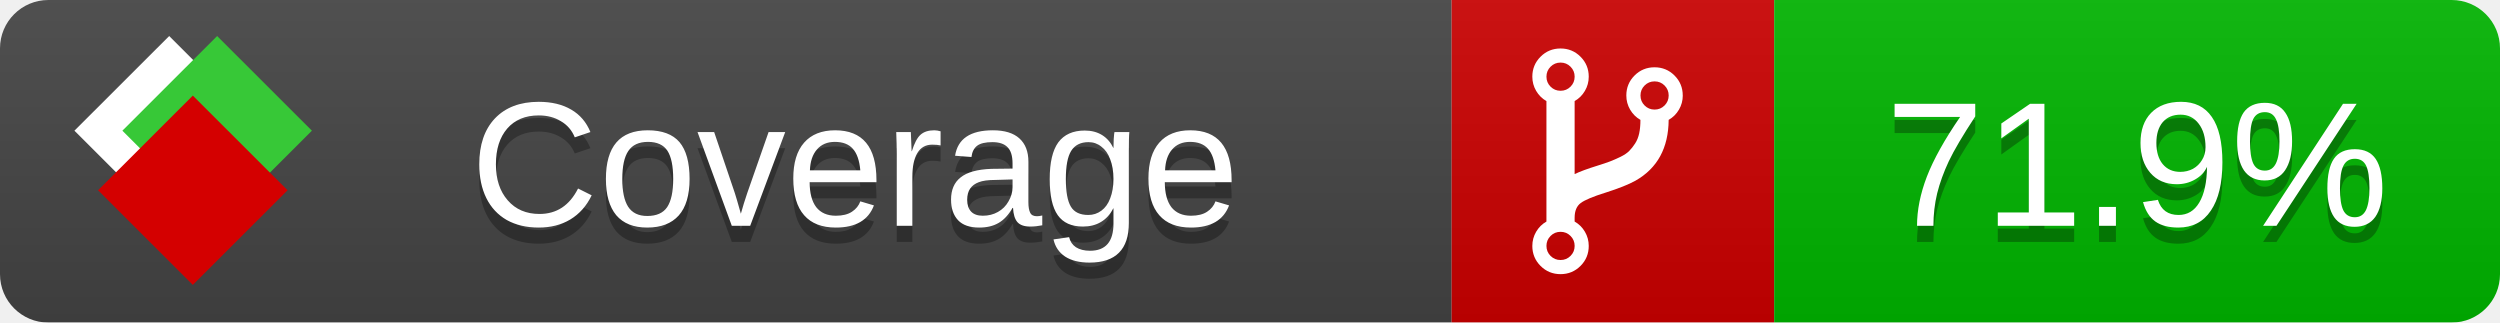
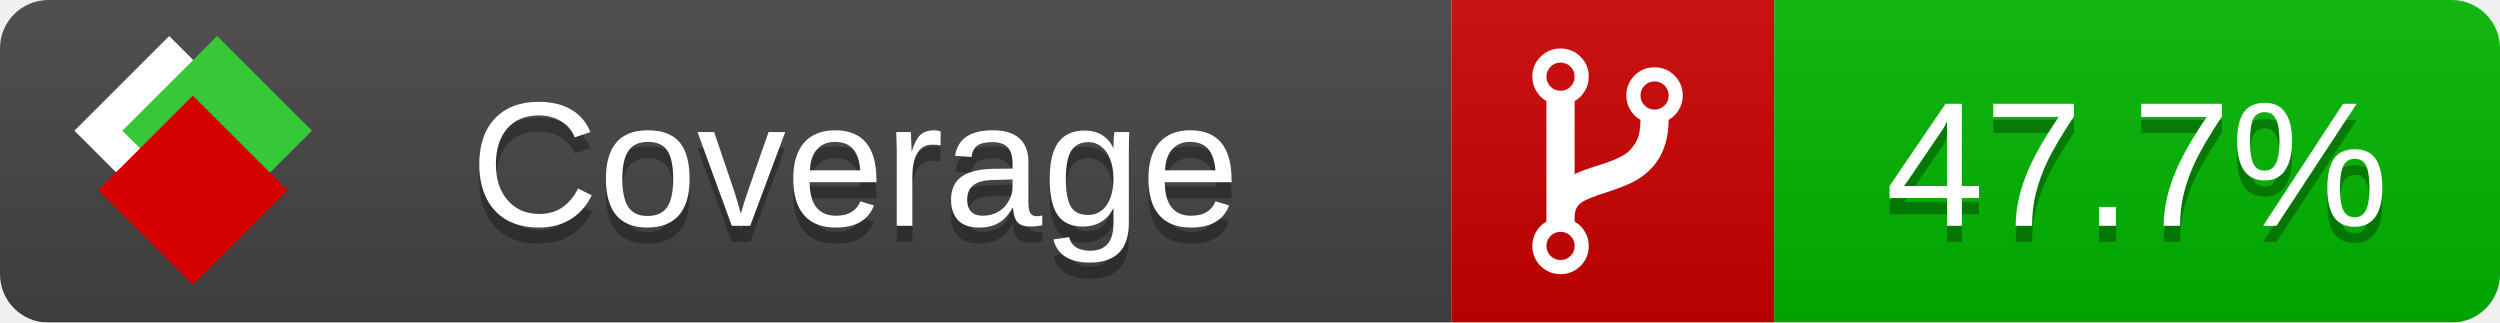
<svg xmlns="http://www.w3.org/2000/svg" xmlns:xlink="http://www.w3.org/1999/xlink" width="155" height="20">
  <style type="text/css">
          
            @keyframes fade1 {
                0% { visibility: visible; opacity: 1; }
               27% { visibility: visible; opacity: 1; }
               33% { visibility: hidden; opacity: 0; }
               60% { visibility: hidden; opacity: 0; }
               66% { visibility: hidden; opacity: 0; }
               93% { visibility: hidden; opacity: 0; }
              100% { visibility: visible; opacity: 1; }
            }
            @keyframes fade2 {
                0% { visibility: hidden; opacity: 0; }
               27% { visibility: hidden; opacity: 0; }
               33% { visibility: visible; opacity: 1; }
               60% { visibility: visible; opacity: 1; }
               66% { visibility: hidden; opacity: 0; }
               93% { visibility: hidden; opacity: 0; }
              100% { visibility: hidden; opacity: 0; }
            }
            @keyframes fade3 {
                0% { visibility: hidden; opacity: 0; }
               27% { visibility: hidden; opacity: 0; }
               33% { visibility: hidden; opacity: 0; }
               60% { visibility: hidden; opacity: 0; }
               66% { visibility: visible; opacity: 1; }
               93% { visibility: visible; opacity: 1; }
              100% { visibility: hidden; opacity: 0; }
            }
            .linecoverage {
                animation-duration: 15s;
                animation-name: fade1;
                animation-iteration-count: infinite;
            }
            .branchcoverage {
                animation-duration: 15s;
                animation-name: fade2;
                animation-iteration-count: infinite;
            }
            .methodcoverage {
                animation-duration: 15s;
                animation-name: fade3;
                animation-iteration-count: infinite;
            }
          
    </style>
  <defs>
    <linearGradient id="gradient" x2="0" y2="100%">
      <stop offset="0" stop-color="#bbb" stop-opacity=".1" />
      <stop offset="1" stop-opacity=".1" />
    </linearGradient>
    <linearGradient id="c">
      <stop offset="0" stop-color="#d40000" />
      <stop offset="1" stop-color="#ff2a2a" />
    </linearGradient>
    <linearGradient id="a">
      <stop offset="0" stop-color="#e0e0de" />
      <stop offset="1" stop-color="#fff" />
    </linearGradient>
    <linearGradient id="b">
      <stop offset="0" stop-color="#37c837" />
      <stop offset="1" stop-color="#217821" />
    </linearGradient>
    <linearGradient xlink:href="#a" id="e" x1="106.44" x2="69.96" y1="-11.96" y2="-46.84" gradientTransform="matrix(-.8426 -.00045 -.00045 -.8426 -94.27 -75.82)" gradientUnits="userSpaceOnUse" />
    <linearGradient xlink:href="#b" id="f" x1="56.19" x2="77.97" y1="-23.45" y2="10.62" gradientTransform="matrix(.8426 .00045 .00045 .8426 94.27 75.82)" gradientUnits="userSpaceOnUse" />
    <linearGradient xlink:href="#c" id="g" x1="79.98" x2="132.9" y1="10.79" y2="10.79" gradientTransform="matrix(.8426 .00045 .00045 .8426 94.27 75.82)" gradientUnits="userSpaceOnUse" />
    <mask id="mask">
      <rect width="155" height="20" rx="3" fill="#fff" />
    </mask>
    <g id="icon" transform="matrix(.04486 0 0 .04481 -.48 -.63)">
      <rect width="52.92" height="52.92" x="-109.72" y="-27.13" fill="url(#e)" transform="rotate(-135)" />
      <rect width="52.92" height="52.92" x="70.19" y="-39.18" fill="url(#f)" transform="rotate(45)" />
      <rect width="52.92" height="52.92" x="80.05" y="-15.74" fill="url(#g)" transform="rotate(45)" />
    </g>
  </defs>
  <g mask="url(#mask)">
    <rect x="0" y="0" width="90" height="20" fill="#444" />
    <rect x="90" y="0" width="20" height="20" fill="#c00" />
    <rect x="110" y="0" width="45" height="20" fill="#00B600" />
    <rect x="0" y="0" width="155" height="20" fill="url(#gradient)" />
  </g>
  <g>
    <path class="" fill="#fff" d="m 97.628,15.247 q 0,-0.364 -0.255,-0.619 -0.255,-0.255 -0.619,-0.255 -0.364,0 -0.619,0.255 -0.255,0.255 -0.255,0.619 0,0.364 0.255,0.619 0.255,0.255 0.619,0.255 0.364,0 0.619,-0.255 0.255,-0.255 0.255,-0.619 z m 0,-10.493 q 0,-0.364 -0.255,-0.619 -0.255,-0.255 -0.619,-0.255 -0.364,0 -0.619,0.255 -0.255,0.255 -0.255,0.619 0,0.364 0.255,0.619 0.255,0.255 0.619,0.255 0.364,0 0.619,-0.255 0.255,-0.255 0.255,-0.619 z m 5.83,1.166 q 0,-0.364 -0.255,-0.619 -0.255,-0.255 -0.619,-0.255 -0.364,0 -0.619,0.255 -0.255,0.255 -0.255,0.619 0,0.364 0.255,0.619 0.255,0.255 0.619,0.255 0.364,0 0.619,-0.255 0.255,-0.255 0.255,-0.619 z m 0.874,0 q 0,0.474 -0.237,0.879 -0.237,0.405 -0.638,0.633 -0.018,2.614 -2.059,3.771 -0.619,0.346 -1.849,0.738 -1.166,0.364 -1.544,0.647 -0.378,0.282 -0.378,0.911 l 0,0.237 q 0.401,0.228 0.638,0.633 0.237,0.405 0.237,0.879 0,0.729 -0.51,1.239 -0.51,0.51 -1.239,0.51 -0.729,0 -1.239,-0.51 -0.51,-0.51 -0.51,-1.239 0,-0.474 0.237,-0.879 0.237,-0.405 0.638,-0.633 l 0,-7.469 q -0.401,-0.228 -0.638,-0.633 -0.237,-0.405 -0.237,-0.879 0,-0.729 0.51,-1.239 0.51,-0.51 1.239,-0.51 0.729,0 1.239,0.51 0.51,0.51 0.51,1.239 0,0.474 -0.237,0.879 -0.237,0.405 -0.638,0.633 l 0,4.527 q 0.492,-0.237 1.403,-0.519 0.501,-0.155 0.797,-0.269 0.296,-0.114 0.642,-0.282 0.346,-0.169 0.537,-0.36 0.191,-0.191 0.369,-0.465 0.178,-0.273 0.255,-0.633 0.077,-0.36 0.077,-0.833 -0.401,-0.228 -0.638,-0.633 -0.237,-0.405 -0.237,-0.879 0,-0.729 0.51,-1.239 0.51,-0.51 1.239,-0.51 0.729,0 1.239,0.51 0.51,0.51 0.51,1.239 z" />
  </g>
  <g fill="#fff" text-anchor="middle" font-family="Verdana,Arial,Geneva,sans-serif" font-size="11">
    <a xlink:href="https://github.com/danielpalme/ReportGenerator" target="_top">
      <use xlink:href="#icon" transform="translate(3,1) scale(3.5)" />
    </a>
    <text x="53" y="15" fill="#010101" fill-opacity=".3">Coverage</text>
    <text x="53" y="14" fill="#fff">Coverage</text>
-     <text class="" x="132.5" y="15" fill="#010101" fill-opacity=".3">71.9%</text>
-     <text class="" x="132.5" y="14">71.9%</text>
+     <text class="" x="132.5" y="15" fill="#010101" fill-opacity=".3">47.7%</text>
+     <text class="" x="132.5" y="14">47.7%</text>
  </g>
  <g>
    <rect class="" x="90" y="0" width="65" height="20" fill-opacity="0" />
  </g>
</svg>
